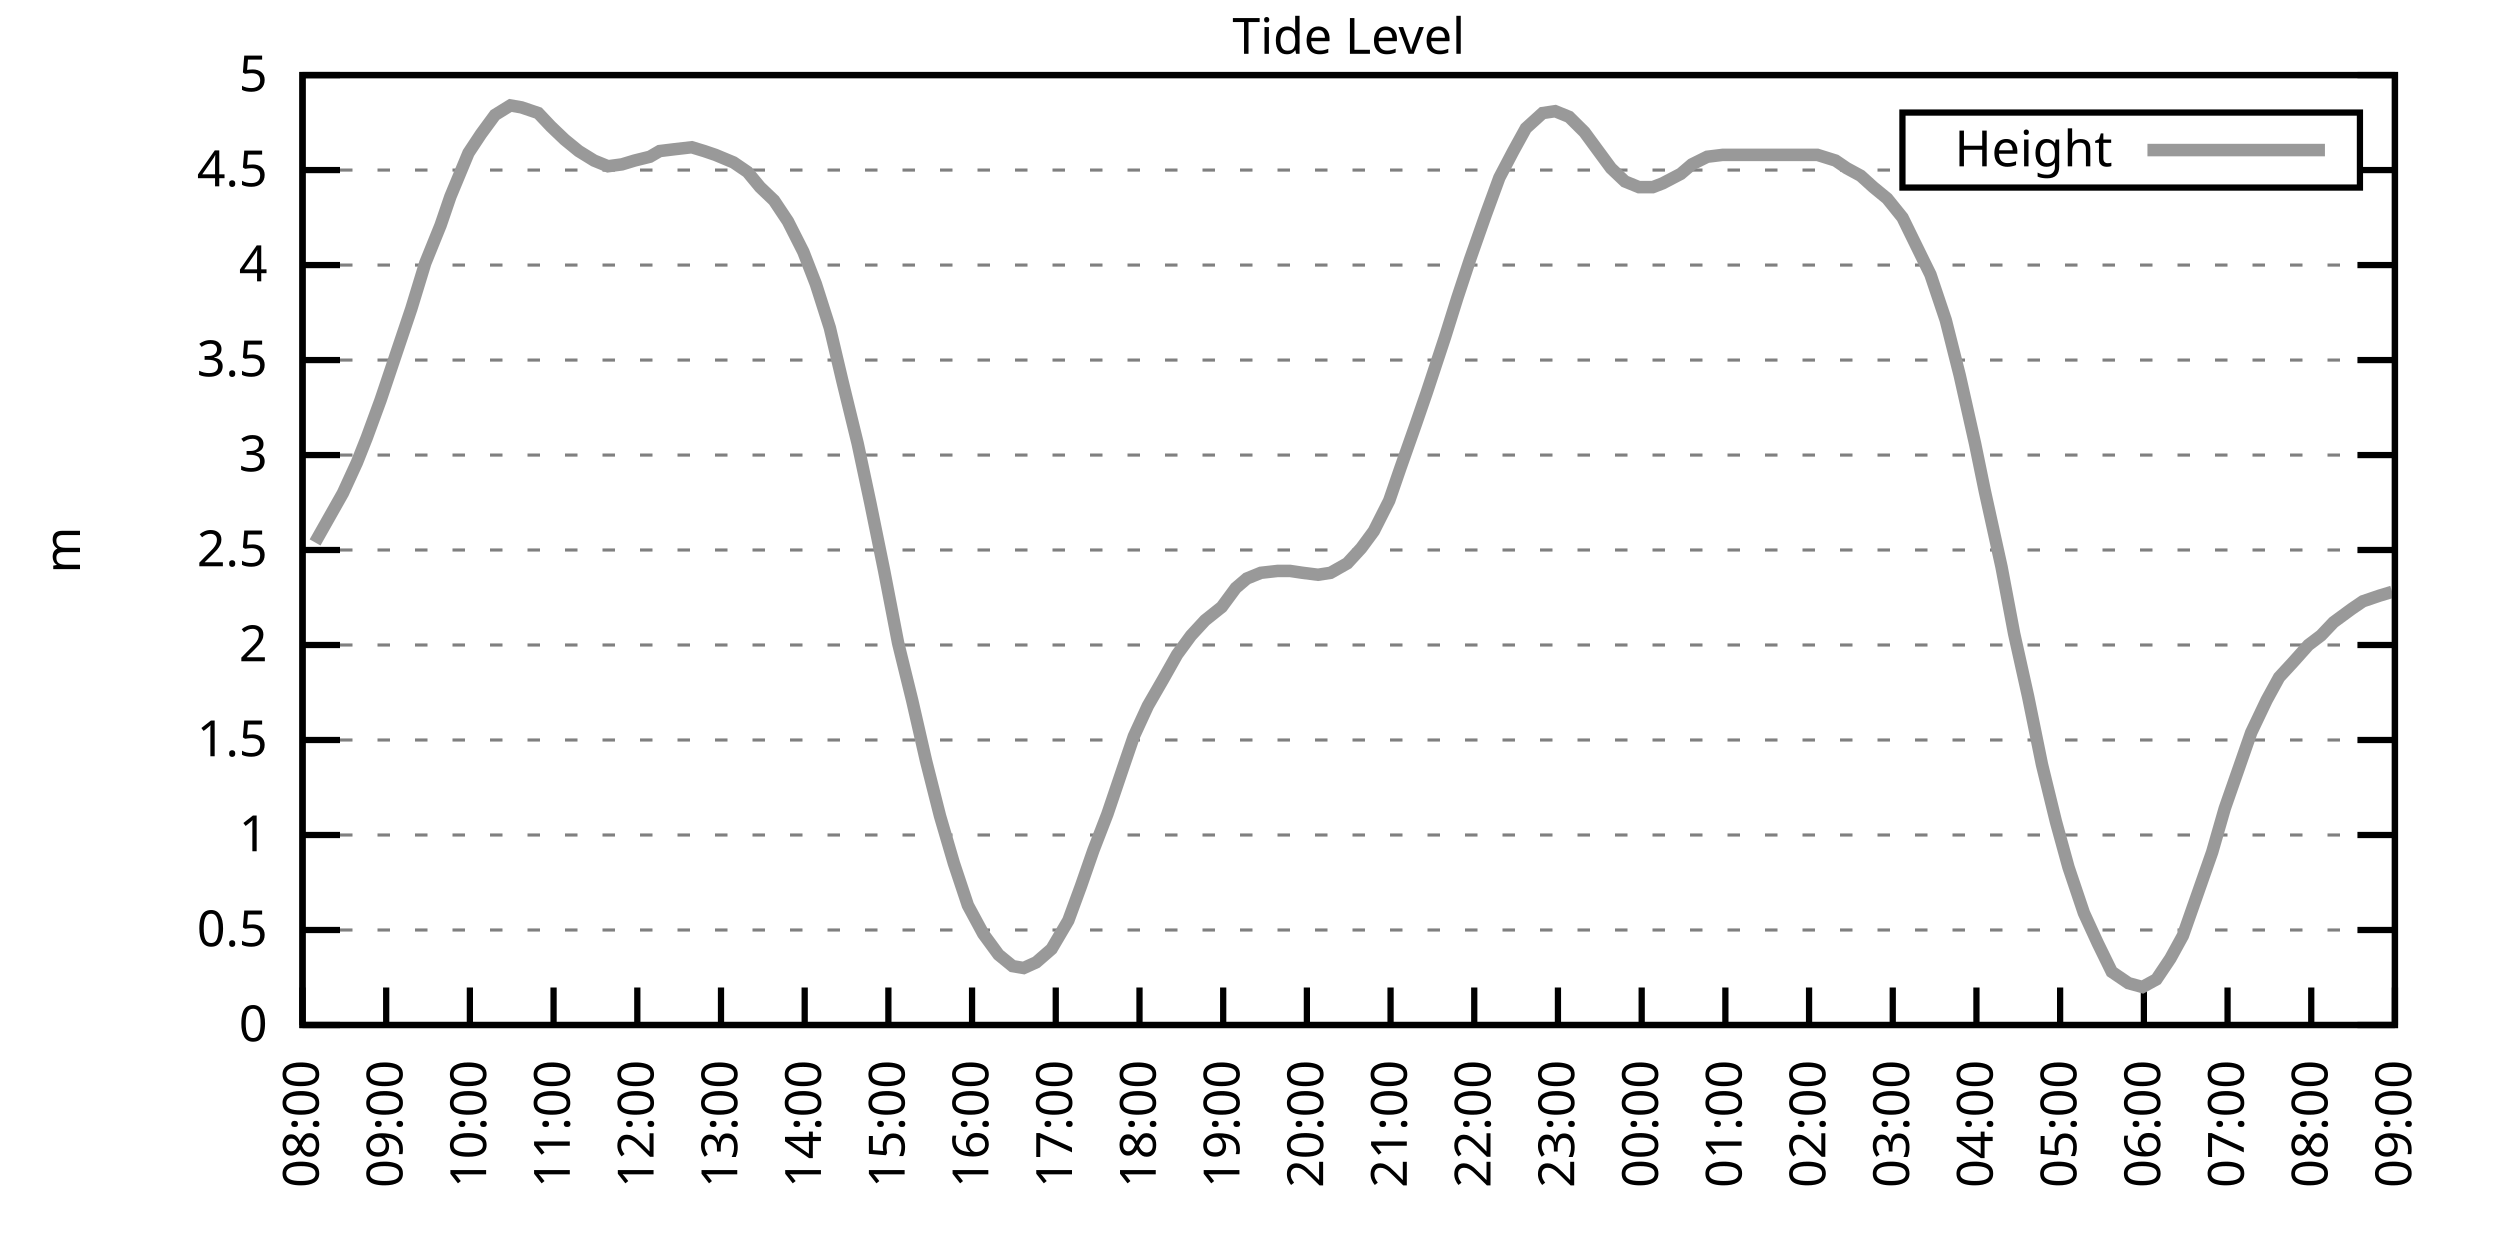
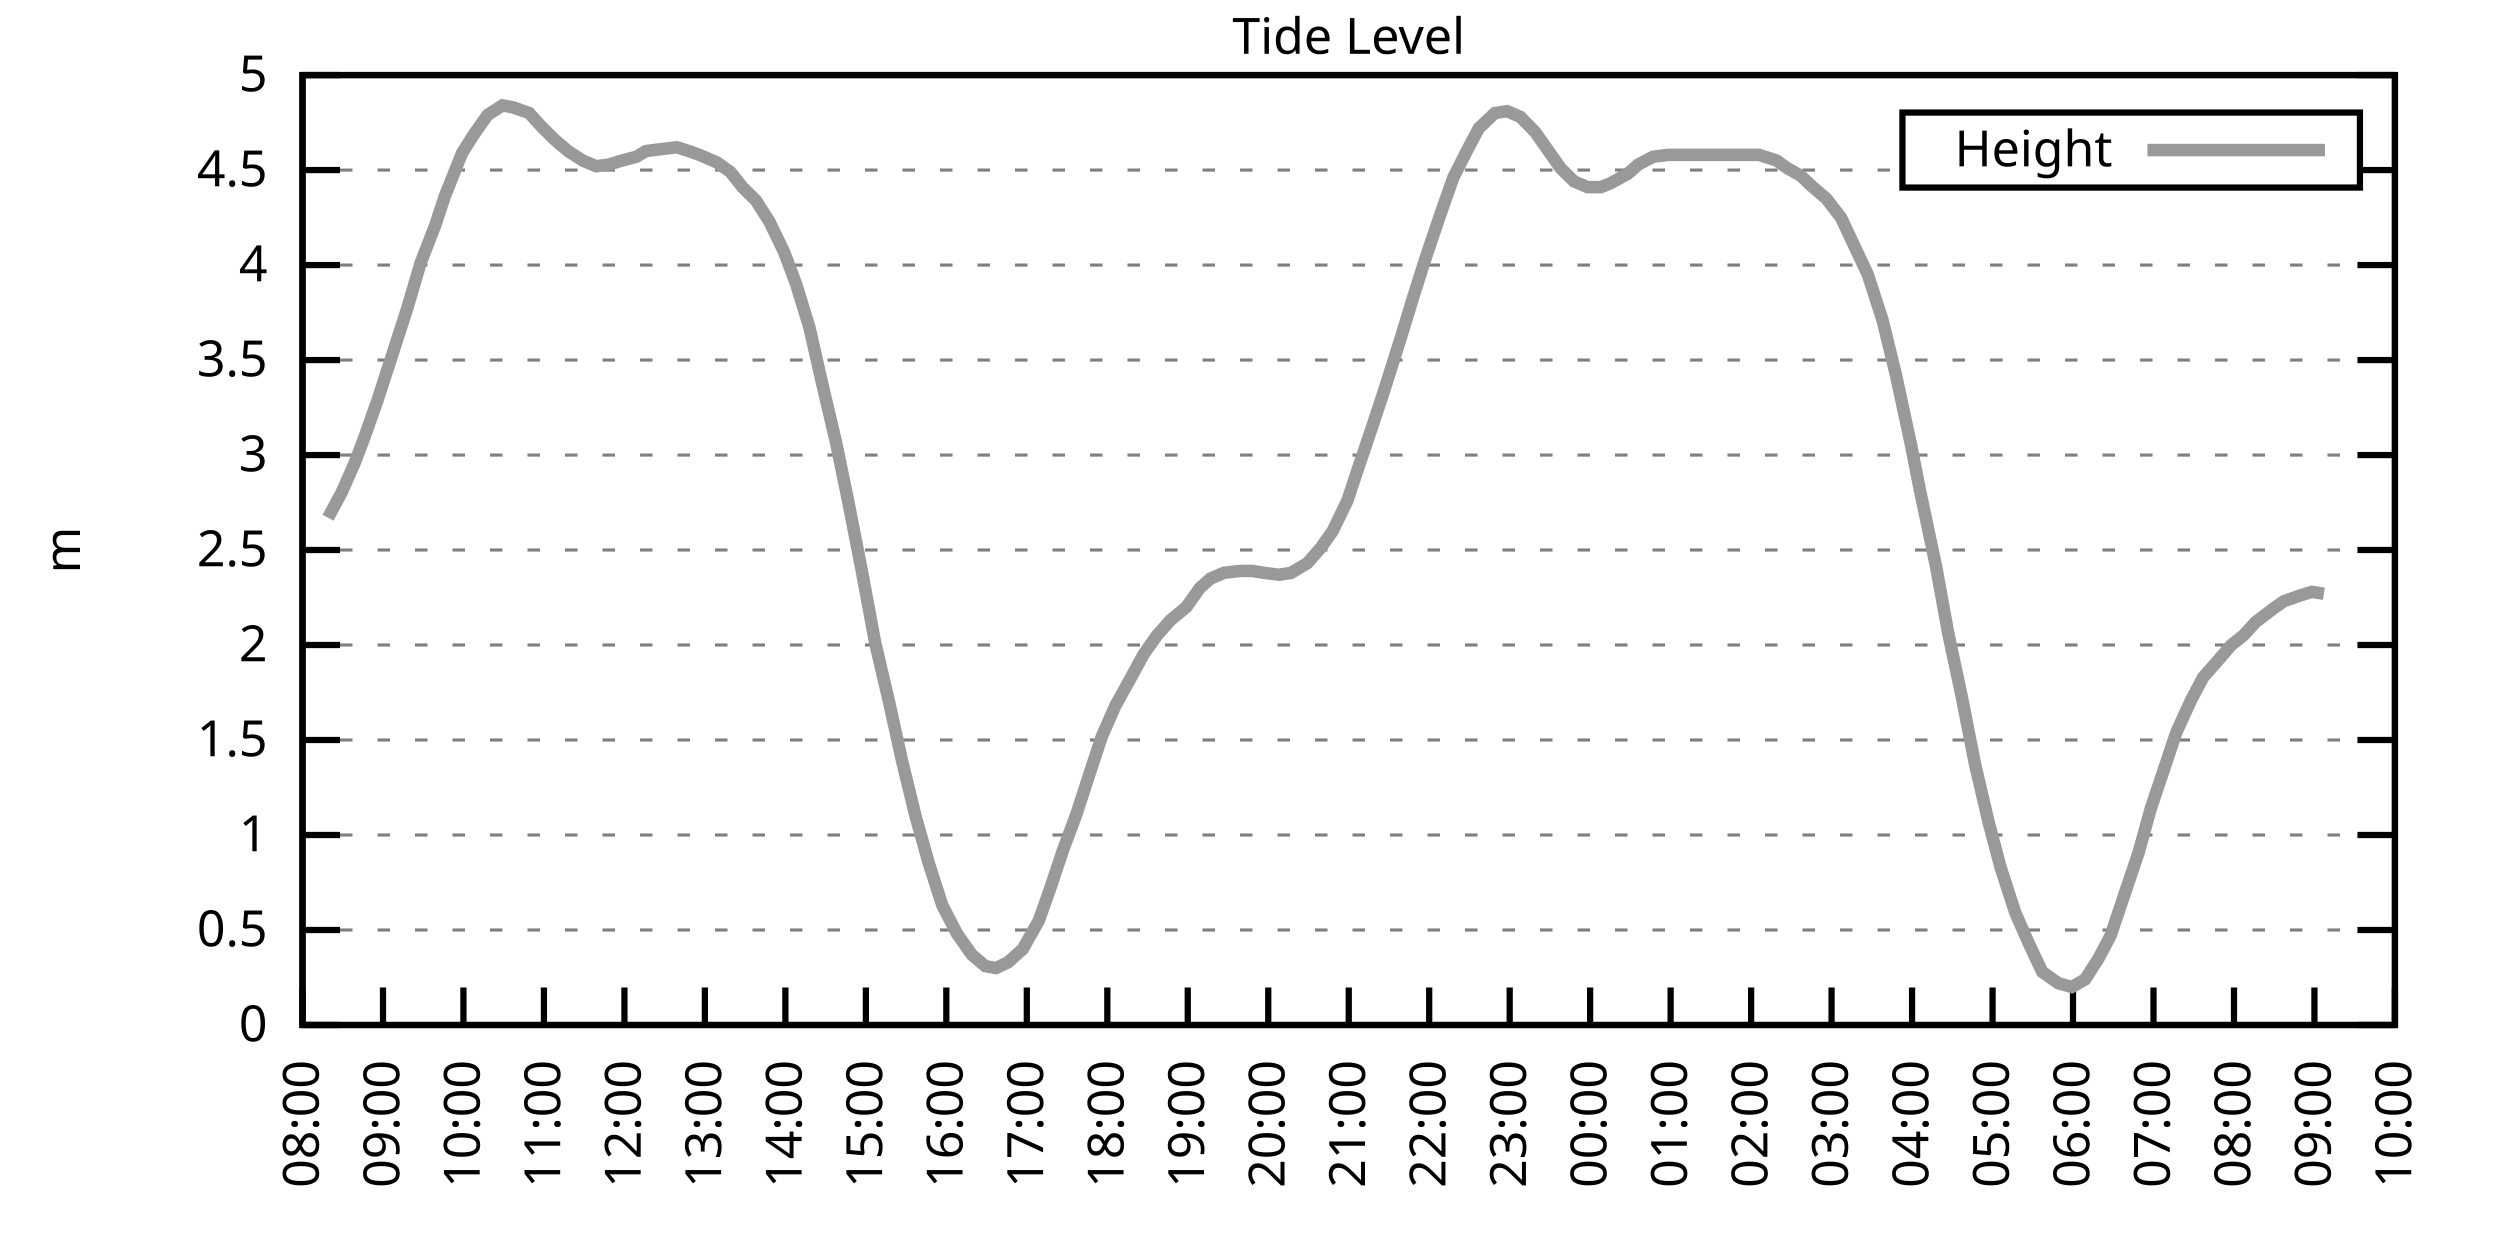
<svg xmlns="http://www.w3.org/2000/svg" xmlns:xlink="http://www.w3.org/1999/xlink" width="400" height="200" viewBox="0 0 400 200">
  <g id="gnuplot_canvas">
    <rect x="0" y="0" width="400" height="200" fill="none" />
    <defs>
      <circle id="gpDot" r="0.5" stroke-width="0.5" stroke="currentColor" />
      <path id="gpPt0" stroke-width="0.333" stroke="currentColor" d="M-1,0 h2 M0,-1 v2" />
      <path id="gpPt1" stroke-width="0.333" stroke="currentColor" d="M-1,-1 L1,1 M1,-1 L-1,1" />
      <path id="gpPt2" stroke-width="0.333" stroke="currentColor" d="M-1,0 L1,0 M0,-1 L0,1 M-1,-1 L1,1 M-1,1 L1,-1" />
      <rect id="gpPt3" stroke-width="0.333" stroke="currentColor" x="-1" y="-1" width="2" height="2" />
      <rect id="gpPt4" stroke-width="0.333" stroke="currentColor" fill="currentColor" x="-1" y="-1" width="2" height="2" />
      <circle id="gpPt5" stroke-width="0.333" stroke="currentColor" cx="0" cy="0" r="1" />
      <use xlink:href="#gpPt5" id="gpPt6" fill="currentColor" stroke="none" />
      <path id="gpPt7" stroke-width="0.333" stroke="currentColor" d="M0,-1.33 L-1.33,0.67 L1.33,0.67 z" />
      <use xlink:href="#gpPt7" id="gpPt8" fill="currentColor" stroke="none" />
      <use xlink:href="#gpPt7" id="gpPt9" stroke="currentColor" transform="rotate(180)" />
      <use xlink:href="#gpPt9" id="gpPt10" fill="currentColor" stroke="none" />
      <use xlink:href="#gpPt3" id="gpPt11" stroke="currentColor" transform="rotate(45)" />
      <use xlink:href="#gpPt11" id="gpPt12" fill="currentColor" stroke="none" />
      <path id="gpPt13" stroke-width="0.333" stroke="currentColor" d="M0,1.330 L1.265,0.411 L0.782,-1.067 L-0.782,-1.076 L-1.265,0.411 z" />
      <use xlink:href="#gpPt13" id="gpPt14" fill="currentColor" stroke="none" />
      <filter id="textbox" filterUnits="objectBoundingBox" x="0" y="0" height="1" width="1">
        <feFlood flood-color="white" flood-opacity="1" result="bgnd" />
        <feComposite in="SourceGraphic" in2="bgnd" operator="atop" />
      </filter>
      <filter id="greybox" filterUnits="objectBoundingBox" x="0" y="0" height="1" width="1">
        <feFlood flood-color="lightgrey" flood-opacity="1" result="grey" />
        <feComposite in="SourceGraphic" in2="grey" operator="atop" />
      </filter>
    </defs>
    <g fill="none" color="white" stroke="currentColor" stroke-width="1.00" stroke-linecap="butt" stroke-linejoin="miter">
</g>
    <g fill="none" color="black" stroke="currentColor" stroke-width="1.00" stroke-linecap="butt" stroke-linejoin="miter">
      <g stroke="none" shape-rendering="crispEdges">
        <polygon fill="rgb(255, 255, 255)" points="48.40,164.00 383.18,164.00 383.18,12.02 48.40,12.02 " />
      </g>
    </g>
    <g fill="none" color="black" stroke="currentColor" stroke-width="1.00" stroke-linecap="butt" stroke-linejoin="miter">
</g>
    <g fill="none" color="black" stroke="black" stroke-width="0.50" stroke-linecap="butt" stroke-linejoin="miter">
</g>
    <g fill="none" color="gray" stroke="currentColor" stroke-width="0.50" stroke-linecap="butt" stroke-linejoin="miter">
      <path stroke="gray" stroke-dasharray="2,4" class="gridline" d="M48.40,164.00 L383.19,164.00  " />
    </g>
    <g fill="none" color="gray" stroke="gray" stroke-width="1.00" stroke-linecap="butt" stroke-linejoin="miter">
</g>
    <g fill="none" color="black" stroke="currentColor" stroke-width="1.00" stroke-linecap="butt" stroke-linejoin="miter">
      <path stroke="black" d="M48.40,164.00 L54.40,164.00 M383.19,164.00 L377.19,164.00  " />
      <g transform="translate(42.80,166.60)" stroke="none" fill="black" font-family="Sans" font-size="8.00" text-anchor="end">
        <text>
          <tspan font-family="Sans"> 0</tspan>
        </text>
      </g>
    </g>
    <g fill="none" color="black" stroke="currentColor" stroke-width="1.00" stroke-linecap="butt" stroke-linejoin="miter">
</g>
    <g fill="none" color="black" stroke="black" stroke-width="0.50" stroke-linecap="butt" stroke-linejoin="miter">
</g>
    <g fill="none" color="gray" stroke="currentColor" stroke-width="0.50" stroke-linecap="butt" stroke-linejoin="miter">
      <path stroke="gray" stroke-dasharray="2,4" class="gridline" d="M48.40,148.80 L383.19,148.80  " />
    </g>
    <g fill="none" color="gray" stroke="gray" stroke-width="1.00" stroke-linecap="butt" stroke-linejoin="miter">
</g>
    <g fill="none" color="black" stroke="currentColor" stroke-width="1.00" stroke-linecap="butt" stroke-linejoin="miter">
      <path stroke="black" d="M48.40,148.80 L54.40,148.80 M383.19,148.80 L377.19,148.80  " />
      <g transform="translate(42.80,151.40)" stroke="none" fill="black" font-family="Sans" font-size="8.00" text-anchor="end">
        <text>
          <tspan font-family="Sans"> 0.5</tspan>
        </text>
      </g>
    </g>
    <g fill="none" color="black" stroke="currentColor" stroke-width="1.00" stroke-linecap="butt" stroke-linejoin="miter">
</g>
    <g fill="none" color="black" stroke="black" stroke-width="0.50" stroke-linecap="butt" stroke-linejoin="miter">
</g>
    <g fill="none" color="gray" stroke="currentColor" stroke-width="0.50" stroke-linecap="butt" stroke-linejoin="miter">
      <path stroke="gray" stroke-dasharray="2,4" class="gridline" d="M48.40,133.60 L383.19,133.60  " />
    </g>
    <g fill="none" color="gray" stroke="gray" stroke-width="1.00" stroke-linecap="butt" stroke-linejoin="miter">
</g>
    <g fill="none" color="black" stroke="currentColor" stroke-width="1.00" stroke-linecap="butt" stroke-linejoin="miter">
      <path stroke="black" d="M48.40,133.60 L54.40,133.60 M383.19,133.60 L377.19,133.60  " />
      <g transform="translate(42.80,136.20)" stroke="none" fill="black" font-family="Sans" font-size="8.00" text-anchor="end">
        <text>
          <tspan font-family="Sans"> 1</tspan>
        </text>
      </g>
    </g>
    <g fill="none" color="black" stroke="currentColor" stroke-width="1.00" stroke-linecap="butt" stroke-linejoin="miter">
</g>
    <g fill="none" color="black" stroke="black" stroke-width="0.50" stroke-linecap="butt" stroke-linejoin="miter">
</g>
    <g fill="none" color="gray" stroke="currentColor" stroke-width="0.50" stroke-linecap="butt" stroke-linejoin="miter">
      <path stroke="gray" stroke-dasharray="2,4" class="gridline" d="M48.40,118.40 L383.19,118.40  " />
    </g>
    <g fill="none" color="gray" stroke="gray" stroke-width="1.00" stroke-linecap="butt" stroke-linejoin="miter">
</g>
    <g fill="none" color="black" stroke="currentColor" stroke-width="1.00" stroke-linecap="butt" stroke-linejoin="miter">
      <path stroke="black" d="M48.40,118.40 L54.40,118.40 M383.19,118.40 L377.19,118.40  " />
      <g transform="translate(42.80,121.00)" stroke="none" fill="black" font-family="Sans" font-size="8.00" text-anchor="end">
        <text>
          <tspan font-family="Sans"> 1.5</tspan>
        </text>
      </g>
    </g>
    <g fill="none" color="black" stroke="currentColor" stroke-width="1.00" stroke-linecap="butt" stroke-linejoin="miter">
</g>
    <g fill="none" color="black" stroke="black" stroke-width="0.50" stroke-linecap="butt" stroke-linejoin="miter">
</g>
    <g fill="none" color="gray" stroke="currentColor" stroke-width="0.50" stroke-linecap="butt" stroke-linejoin="miter">
      <path stroke="gray" stroke-dasharray="2,4" class="gridline" d="M48.40,103.20 L383.19,103.20  " />
    </g>
    <g fill="none" color="gray" stroke="gray" stroke-width="1.00" stroke-linecap="butt" stroke-linejoin="miter">
</g>
    <g fill="none" color="black" stroke="currentColor" stroke-width="1.00" stroke-linecap="butt" stroke-linejoin="miter">
      <path stroke="black" d="M48.40,103.20 L54.40,103.20 M383.19,103.20 L377.19,103.20  " />
      <g transform="translate(42.80,105.80)" stroke="none" fill="black" font-family="Sans" font-size="8.00" text-anchor="end">
        <text>
          <tspan font-family="Sans"> 2</tspan>
        </text>
      </g>
    </g>
    <g fill="none" color="black" stroke="currentColor" stroke-width="1.00" stroke-linecap="butt" stroke-linejoin="miter">
</g>
    <g fill="none" color="black" stroke="black" stroke-width="0.50" stroke-linecap="butt" stroke-linejoin="miter">
</g>
    <g fill="none" color="gray" stroke="currentColor" stroke-width="0.50" stroke-linecap="butt" stroke-linejoin="miter">
      <path stroke="gray" stroke-dasharray="2,4" class="gridline" d="M48.40,88.00 L383.19,88.00  " />
    </g>
    <g fill="none" color="gray" stroke="gray" stroke-width="1.00" stroke-linecap="butt" stroke-linejoin="miter">
</g>
    <g fill="none" color="black" stroke="currentColor" stroke-width="1.00" stroke-linecap="butt" stroke-linejoin="miter">
      <path stroke="black" d="M48.40,88.00 L54.40,88.00 M383.19,88.00 L377.19,88.00  " />
      <g transform="translate(42.80,90.60)" stroke="none" fill="black" font-family="Sans" font-size="8.00" text-anchor="end">
        <text>
          <tspan font-family="Sans"> 2.5</tspan>
        </text>
      </g>
    </g>
    <g fill="none" color="black" stroke="currentColor" stroke-width="1.00" stroke-linecap="butt" stroke-linejoin="miter">
</g>
    <g fill="none" color="black" stroke="black" stroke-width="0.50" stroke-linecap="butt" stroke-linejoin="miter">
</g>
    <g fill="none" color="gray" stroke="currentColor" stroke-width="0.50" stroke-linecap="butt" stroke-linejoin="miter">
      <path stroke="gray" stroke-dasharray="2,4" class="gridline" d="M48.40,72.81 L383.19,72.81  " />
    </g>
    <g fill="none" color="gray" stroke="gray" stroke-width="1.00" stroke-linecap="butt" stroke-linejoin="miter">
</g>
    <g fill="none" color="black" stroke="currentColor" stroke-width="1.00" stroke-linecap="butt" stroke-linejoin="miter">
      <path stroke="black" d="M48.40,72.81 L54.40,72.81 M383.19,72.81 L377.19,72.81  " />
      <g transform="translate(42.80,75.41)" stroke="none" fill="black" font-family="Sans" font-size="8.00" text-anchor="end">
        <text>
          <tspan font-family="Sans"> 3</tspan>
        </text>
      </g>
    </g>
    <g fill="none" color="black" stroke="currentColor" stroke-width="1.00" stroke-linecap="butt" stroke-linejoin="miter">
</g>
    <g fill="none" color="black" stroke="black" stroke-width="0.50" stroke-linecap="butt" stroke-linejoin="miter">
</g>
    <g fill="none" color="gray" stroke="currentColor" stroke-width="0.50" stroke-linecap="butt" stroke-linejoin="miter">
      <path stroke="gray" stroke-dasharray="2,4" class="gridline" d="M48.40,57.61 L383.19,57.61  " />
    </g>
    <g fill="none" color="gray" stroke="gray" stroke-width="1.00" stroke-linecap="butt" stroke-linejoin="miter">
</g>
    <g fill="none" color="black" stroke="currentColor" stroke-width="1.00" stroke-linecap="butt" stroke-linejoin="miter">
      <path stroke="black" d="M48.40,57.61 L54.40,57.61 M383.19,57.61 L377.19,57.61  " />
      <g transform="translate(42.80,60.21)" stroke="none" fill="black" font-family="Sans" font-size="8.00" text-anchor="end">
        <text>
          <tspan font-family="Sans"> 3.5</tspan>
        </text>
      </g>
    </g>
    <g fill="none" color="black" stroke="currentColor" stroke-width="1.00" stroke-linecap="butt" stroke-linejoin="miter">
</g>
    <g fill="none" color="black" stroke="black" stroke-width="0.50" stroke-linecap="butt" stroke-linejoin="miter">
</g>
    <g fill="none" color="gray" stroke="currentColor" stroke-width="0.50" stroke-linecap="butt" stroke-linejoin="miter">
      <path stroke="gray" stroke-dasharray="2,4" class="gridline" d="M48.40,42.41 L383.19,42.41  " />
    </g>
    <g fill="none" color="gray" stroke="gray" stroke-width="1.00" stroke-linecap="butt" stroke-linejoin="miter">
</g>
    <g fill="none" color="black" stroke="currentColor" stroke-width="1.00" stroke-linecap="butt" stroke-linejoin="miter">
      <path stroke="black" d="M48.40,42.41 L54.40,42.41 M383.19,42.41 L377.19,42.41  " />
      <g transform="translate(42.80,45.01)" stroke="none" fill="black" font-family="Sans" font-size="8.00" text-anchor="end">
        <text>
          <tspan font-family="Sans"> 4</tspan>
        </text>
      </g>
    </g>
    <g fill="none" color="black" stroke="currentColor" stroke-width="1.00" stroke-linecap="butt" stroke-linejoin="miter">
</g>
    <g fill="none" color="black" stroke="black" stroke-width="0.50" stroke-linecap="butt" stroke-linejoin="miter">
</g>
    <g fill="none" color="gray" stroke="currentColor" stroke-width="0.50" stroke-linecap="butt" stroke-linejoin="miter">
      <path stroke="gray" stroke-dasharray="2,4" class="gridline" d="M48.40,27.21 L304.39,27.21 M377.59,27.21 L383.19,27.21  " />
    </g>
    <g fill="none" color="gray" stroke="gray" stroke-width="1.00" stroke-linecap="butt" stroke-linejoin="miter">
</g>
    <g fill="none" color="black" stroke="currentColor" stroke-width="1.00" stroke-linecap="butt" stroke-linejoin="miter">
      <path stroke="black" d="M48.40,27.21 L54.40,27.21 M383.19,27.21 L377.19,27.21  " />
      <g transform="translate(42.80,29.81)" stroke="none" fill="black" font-family="Sans" font-size="8.00" text-anchor="end">
        <text>
          <tspan font-family="Sans"> 4.5</tspan>
        </text>
      </g>
    </g>
    <g fill="none" color="black" stroke="currentColor" stroke-width="1.00" stroke-linecap="butt" stroke-linejoin="miter">
</g>
    <g fill="none" color="black" stroke="black" stroke-width="0.50" stroke-linecap="butt" stroke-linejoin="miter">
</g>
    <g fill="none" color="gray" stroke="currentColor" stroke-width="0.50" stroke-linecap="butt" stroke-linejoin="miter">
      <path stroke="gray" stroke-dasharray="2,4" class="gridline" d="M48.40,12.01 L383.19,12.01  " />
    </g>
    <g fill="none" color="gray" stroke="gray" stroke-width="1.00" stroke-linecap="butt" stroke-linejoin="miter">
</g>
    <g fill="none" color="black" stroke="currentColor" stroke-width="1.00" stroke-linecap="butt" stroke-linejoin="miter">
      <path stroke="black" d="M48.40,12.01 L54.40,12.01 M383.19,12.01 L377.19,12.01  " />
      <g transform="translate(42.80,14.61)" stroke="none" fill="black" font-family="Sans" font-size="8.00" text-anchor="end">
        <text>
          <tspan font-family="Sans"> 5</tspan>
        </text>
      </g>
    </g>
    <g fill="none" color="black" stroke="currentColor" stroke-width="1.00" stroke-linecap="butt" stroke-linejoin="miter">
      <path stroke="black" d="M48.40,164.00 L48.40,158.00  " />
      <g transform="translate(51.00,169.60) rotate(270.00)" stroke="none" fill="black" font-family="Sans" font-size="8.00" text-anchor="end">
        <text>
          <tspan font-family="Sans">08:00</tspan>
        </text>
      </g>
    </g>
    <g fill="none" color="black" stroke="currentColor" stroke-width="1.00" stroke-linecap="butt" stroke-linejoin="miter">
-       <path stroke="black" d="M61.79,164.00 L61.79,158.00  " />
-       <g transform="translate(64.39,169.60) rotate(270.00)" stroke="none" fill="black" font-family="Sans" font-size="8.00" text-anchor="end">
+       <path stroke="black" d="M61.28,164.00 L61.28,158.00  " />
+       <g transform="translate(63.88,169.60) rotate(270.00)" stroke="none" fill="black" font-family="Sans" font-size="8.00" text-anchor="end">
        <text>
          <tspan font-family="Sans">09:00</tspan>
        </text>
      </g>
    </g>
    <g fill="none" color="black" stroke="currentColor" stroke-width="1.00" stroke-linecap="butt" stroke-linejoin="miter">
-       <path stroke="black" d="M75.18,164.00 L75.18,158.00  " />
-       <g transform="translate(77.78,169.60) rotate(270.00)" stroke="none" fill="black" font-family="Sans" font-size="8.00" text-anchor="end">
+       <path stroke="black" d="M74.15,164.00 L74.15,158.00  " />
+       <g transform="translate(76.75,169.60) rotate(270.00)" stroke="none" fill="black" font-family="Sans" font-size="8.00" text-anchor="end">
        <text>
          <tspan font-family="Sans">10:00</tspan>
        </text>
      </g>
    </g>
    <g fill="none" color="black" stroke="currentColor" stroke-width="1.00" stroke-linecap="butt" stroke-linejoin="miter">
-       <path stroke="black" d="M88.57,164.00 L88.57,158.00  " />
-       <g transform="translate(91.17,169.60) rotate(270.00)" stroke="none" fill="black" font-family="Sans" font-size="8.00" text-anchor="end">
+       <path stroke="black" d="M87.03,164.00 L87.03,158.00  " />
+       <g transform="translate(89.63,169.60) rotate(270.00)" stroke="none" fill="black" font-family="Sans" font-size="8.00" text-anchor="end">
        <text>
          <tspan font-family="Sans">11:00</tspan>
        </text>
      </g>
    </g>
    <g fill="none" color="black" stroke="currentColor" stroke-width="1.00" stroke-linecap="butt" stroke-linejoin="miter">
-       <path stroke="black" d="M101.97,164.00 L101.97,158.00  " />
-       <g transform="translate(104.57,169.60) rotate(270.00)" stroke="none" fill="black" font-family="Sans" font-size="8.00" text-anchor="end">
+       <path stroke="black" d="M99.91,164.00 L99.91,158.00  " />
+       <g transform="translate(102.51,169.60) rotate(270.00)" stroke="none" fill="black" font-family="Sans" font-size="8.00" text-anchor="end">
        <text>
          <tspan font-family="Sans">12:00</tspan>
        </text>
      </g>
    </g>
    <g fill="none" color="black" stroke="currentColor" stroke-width="1.00" stroke-linecap="butt" stroke-linejoin="miter">
-       <path stroke="black" d="M115.36,164.00 L115.36,158.00  " />
-       <g transform="translate(117.96,169.60) rotate(270.00)" stroke="none" fill="black" font-family="Sans" font-size="8.00" text-anchor="end">
+       <path stroke="black" d="M112.78,164.00 L112.78,158.00  " />
+       <g transform="translate(115.38,169.60) rotate(270.00)" stroke="none" fill="black" font-family="Sans" font-size="8.00" text-anchor="end">
        <text>
          <tspan font-family="Sans">13:00</tspan>
        </text>
      </g>
    </g>
    <g fill="none" color="black" stroke="currentColor" stroke-width="1.00" stroke-linecap="butt" stroke-linejoin="miter">
-       <path stroke="black" d="M128.75,164.00 L128.75,158.00  " />
-       <g transform="translate(131.35,169.60) rotate(270.00)" stroke="none" fill="black" font-family="Sans" font-size="8.00" text-anchor="end">
+       <path stroke="black" d="M125.66,164.00 L125.66,158.00  " />
+       <g transform="translate(128.26,169.60) rotate(270.00)" stroke="none" fill="black" font-family="Sans" font-size="8.00" text-anchor="end">
        <text>
          <tspan font-family="Sans">14:00</tspan>
        </text>
      </g>
    </g>
    <g fill="none" color="black" stroke="currentColor" stroke-width="1.00" stroke-linecap="butt" stroke-linejoin="miter">
-       <path stroke="black" d="M142.14,164.00 L142.14,158.00  " />
-       <g transform="translate(144.74,169.60) rotate(270.00)" stroke="none" fill="black" font-family="Sans" font-size="8.00" text-anchor="end">
+       <path stroke="black" d="M138.54,164.00 L138.54,158.00  " />
+       <g transform="translate(141.14,169.60) rotate(270.00)" stroke="none" fill="black" font-family="Sans" font-size="8.00" text-anchor="end">
        <text>
          <tspan font-family="Sans">15:00</tspan>
        </text>
      </g>
    </g>
    <g fill="none" color="black" stroke="currentColor" stroke-width="1.00" stroke-linecap="butt" stroke-linejoin="miter">
-       <path stroke="black" d="M155.53,164.00 L155.53,158.00  " />
-       <g transform="translate(158.13,169.60) rotate(270.00)" stroke="none" fill="black" font-family="Sans" font-size="8.00" text-anchor="end">
+       <path stroke="black" d="M151.41,164.00 L151.41,158.00  " />
+       <g transform="translate(154.01,169.60) rotate(270.00)" stroke="none" fill="black" font-family="Sans" font-size="8.00" text-anchor="end">
        <text>
          <tspan font-family="Sans">16:00</tspan>
        </text>
      </g>
    </g>
    <g fill="none" color="black" stroke="currentColor" stroke-width="1.00" stroke-linecap="butt" stroke-linejoin="miter">
-       <path stroke="black" d="M168.92,164.00 L168.92,158.00  " />
-       <g transform="translate(171.52,169.60) rotate(270.00)" stroke="none" fill="black" font-family="Sans" font-size="8.00" text-anchor="end">
+       <path stroke="black" d="M164.29,164.00 L164.29,158.00  " />
+       <g transform="translate(166.89,169.60) rotate(270.00)" stroke="none" fill="black" font-family="Sans" font-size="8.00" text-anchor="end">
        <text>
          <tspan font-family="Sans">17:00</tspan>
        </text>
      </g>
    </g>
    <g fill="none" color="black" stroke="currentColor" stroke-width="1.00" stroke-linecap="butt" stroke-linejoin="miter">
-       <path stroke="black" d="M182.32,164.00 L182.32,158.00  " />
-       <g transform="translate(184.92,169.60) rotate(270.00)" stroke="none" fill="black" font-family="Sans" font-size="8.00" text-anchor="end">
+       <path stroke="black" d="M177.17,164.00 L177.17,158.00  " />
+       <g transform="translate(179.77,169.60) rotate(270.00)" stroke="none" fill="black" font-family="Sans" font-size="8.00" text-anchor="end">
        <text>
          <tspan font-family="Sans">18:00</tspan>
        </text>
      </g>
    </g>
    <g fill="none" color="black" stroke="currentColor" stroke-width="1.00" stroke-linecap="butt" stroke-linejoin="miter">
-       <path stroke="black" d="M195.71,164.00 L195.71,158.00  " />
-       <g transform="translate(198.31,169.60) rotate(270.00)" stroke="none" fill="black" font-family="Sans" font-size="8.00" text-anchor="end">
+       <path stroke="black" d="M190.04,164.00 L190.04,158.00  " />
+       <g transform="translate(192.64,169.60) rotate(270.00)" stroke="none" fill="black" font-family="Sans" font-size="8.00" text-anchor="end">
        <text>
          <tspan font-family="Sans">19:00</tspan>
        </text>
      </g>
    </g>
    <g fill="none" color="black" stroke="currentColor" stroke-width="1.00" stroke-linecap="butt" stroke-linejoin="miter">
-       <path stroke="black" d="M209.10,164.00 L209.10,158.00  " />
-       <g transform="translate(211.70,169.60) rotate(270.00)" stroke="none" fill="black" font-family="Sans" font-size="8.00" text-anchor="end">
+       <path stroke="black" d="M202.92,164.00 L202.92,158.00  " />
+       <g transform="translate(205.52,169.60) rotate(270.00)" stroke="none" fill="black" font-family="Sans" font-size="8.00" text-anchor="end">
        <text>
          <tspan font-family="Sans">20:00</tspan>
        </text>
      </g>
    </g>
    <g fill="none" color="black" stroke="currentColor" stroke-width="1.00" stroke-linecap="butt" stroke-linejoin="miter">
-       <path stroke="black" d="M222.49,164.00 L222.49,158.00  " />
-       <g transform="translate(225.09,169.60) rotate(270.00)" stroke="none" fill="black" font-family="Sans" font-size="8.00" text-anchor="end">
+       <path stroke="black" d="M215.80,164.00 L215.80,158.00  " />
+       <g transform="translate(218.40,169.60) rotate(270.00)" stroke="none" fill="black" font-family="Sans" font-size="8.00" text-anchor="end">
        <text>
          <tspan font-family="Sans">21:00</tspan>
        </text>
      </g>
    </g>
    <g fill="none" color="black" stroke="currentColor" stroke-width="1.00" stroke-linecap="butt" stroke-linejoin="miter">
-       <path stroke="black" d="M235.88,164.00 L235.88,158.00  " />
-       <g transform="translate(238.48,169.60) rotate(270.00)" stroke="none" fill="black" font-family="Sans" font-size="8.00" text-anchor="end">
+       <path stroke="black" d="M228.67,164.00 L228.67,158.00  " />
+       <g transform="translate(231.27,169.60) rotate(270.00)" stroke="none" fill="black" font-family="Sans" font-size="8.00" text-anchor="end">
        <text>
          <tspan font-family="Sans">22:00</tspan>
        </text>
      </g>
    </g>
    <g fill="none" color="black" stroke="currentColor" stroke-width="1.00" stroke-linecap="butt" stroke-linejoin="miter">
-       <path stroke="black" d="M249.27,164.00 L249.27,158.00  " />
-       <g transform="translate(251.87,169.60) rotate(270.00)" stroke="none" fill="black" font-family="Sans" font-size="8.00" text-anchor="end">
+       <path stroke="black" d="M241.55,164.00 L241.55,158.00  " />
+       <g transform="translate(244.15,169.60) rotate(270.00)" stroke="none" fill="black" font-family="Sans" font-size="8.00" text-anchor="end">
        <text>
          <tspan font-family="Sans">23:00</tspan>
        </text>
      </g>
    </g>
    <g fill="none" color="black" stroke="currentColor" stroke-width="1.00" stroke-linecap="butt" stroke-linejoin="miter">
-       <path stroke="black" d="M262.67,164.00 L262.67,158.00  " />
-       <g transform="translate(265.27,169.60) rotate(270.00)" stroke="none" fill="black" font-family="Sans" font-size="8.00" text-anchor="end">
+       <path stroke="black" d="M254.42,164.00 L254.42,158.00  " />
+       <g transform="translate(257.02,169.60) rotate(270.00)" stroke="none" fill="black" font-family="Sans" font-size="8.00" text-anchor="end">
        <text>
          <tspan font-family="Sans">00:00</tspan>
        </text>
      </g>
    </g>
    <g fill="none" color="black" stroke="currentColor" stroke-width="1.00" stroke-linecap="butt" stroke-linejoin="miter">
-       <path stroke="black" d="M276.06,164.00 L276.06,158.00  " />
-       <g transform="translate(278.66,169.60) rotate(270.00)" stroke="none" fill="black" font-family="Sans" font-size="8.00" text-anchor="end">
+       <path stroke="black" d="M267.30,164.00 L267.30,158.00  " />
+       <g transform="translate(269.90,169.60) rotate(270.00)" stroke="none" fill="black" font-family="Sans" font-size="8.00" text-anchor="end">
        <text>
          <tspan font-family="Sans">01:00</tspan>
        </text>
      </g>
    </g>
    <g fill="none" color="black" stroke="currentColor" stroke-width="1.00" stroke-linecap="butt" stroke-linejoin="miter">
-       <path stroke="black" d="M289.45,164.00 L289.45,158.00  " />
-       <g transform="translate(292.05,169.60) rotate(270.00)" stroke="none" fill="black" font-family="Sans" font-size="8.00" text-anchor="end">
+       <path stroke="black" d="M280.18,164.00 L280.18,158.00  " />
+       <g transform="translate(282.78,169.60) rotate(270.00)" stroke="none" fill="black" font-family="Sans" font-size="8.00" text-anchor="end">
        <text>
          <tspan font-family="Sans">02:00</tspan>
        </text>
      </g>
    </g>
    <g fill="none" color="black" stroke="currentColor" stroke-width="1.00" stroke-linecap="butt" stroke-linejoin="miter">
-       <path stroke="black" d="M302.84,164.00 L302.84,158.00  " />
-       <g transform="translate(305.44,169.60) rotate(270.00)" stroke="none" fill="black" font-family="Sans" font-size="8.00" text-anchor="end">
+       <path stroke="black" d="M293.05,164.00 L293.05,158.00  " />
+       <g transform="translate(295.65,169.60) rotate(270.00)" stroke="none" fill="black" font-family="Sans" font-size="8.00" text-anchor="end">
        <text>
          <tspan font-family="Sans">03:00</tspan>
        </text>
      </g>
    </g>
    <g fill="none" color="black" stroke="currentColor" stroke-width="1.00" stroke-linecap="butt" stroke-linejoin="miter">
-       <path stroke="black" d="M316.23,164.00 L316.23,158.00  " />
-       <g transform="translate(318.83,169.60) rotate(270.00)" stroke="none" fill="black" font-family="Sans" font-size="8.00" text-anchor="end">
+       <path stroke="black" d="M305.93,164.00 L305.93,158.00  " />
+       <g transform="translate(308.53,169.60) rotate(270.00)" stroke="none" fill="black" font-family="Sans" font-size="8.00" text-anchor="end">
        <text>
          <tspan font-family="Sans">04:00</tspan>
        </text>
      </g>
    </g>
    <g fill="none" color="black" stroke="currentColor" stroke-width="1.00" stroke-linecap="butt" stroke-linejoin="miter">
-       <path stroke="black" d="M329.62,164.00 L329.62,158.00  " />
-       <g transform="translate(332.22,169.60) rotate(270.00)" stroke="none" fill="black" font-family="Sans" font-size="8.00" text-anchor="end">
+       <path stroke="black" d="M318.81,164.00 L318.81,158.00  " />
+       <g transform="translate(321.41,169.60) rotate(270.00)" stroke="none" fill="black" font-family="Sans" font-size="8.00" text-anchor="end">
        <text>
          <tspan font-family="Sans">05:00</tspan>
        </text>
      </g>
    </g>
    <g fill="none" color="black" stroke="currentColor" stroke-width="1.00" stroke-linecap="butt" stroke-linejoin="miter">
-       <path stroke="black" d="M343.02,164.00 L343.02,158.00  " />
-       <g transform="translate(345.62,169.60) rotate(270.00)" stroke="none" fill="black" font-family="Sans" font-size="8.00" text-anchor="end">
+       <path stroke="black" d="M331.68,164.00 L331.68,158.00  " />
+       <g transform="translate(334.28,169.60) rotate(270.00)" stroke="none" fill="black" font-family="Sans" font-size="8.00" text-anchor="end">
        <text>
          <tspan font-family="Sans">06:00</tspan>
        </text>
      </g>
    </g>
    <g fill="none" color="black" stroke="currentColor" stroke-width="1.00" stroke-linecap="butt" stroke-linejoin="miter">
-       <path stroke="black" d="M356.41,164.00 L356.41,158.00  " />
-       <g transform="translate(359.01,169.60) rotate(270.00)" stroke="none" fill="black" font-family="Sans" font-size="8.00" text-anchor="end">
+       <path stroke="black" d="M344.56,164.00 L344.56,158.00  " />
+       <g transform="translate(347.16,169.60) rotate(270.00)" stroke="none" fill="black" font-family="Sans" font-size="8.00" text-anchor="end">
        <text>
          <tspan font-family="Sans">07:00</tspan>
        </text>
      </g>
    </g>
    <g fill="none" color="black" stroke="currentColor" stroke-width="1.00" stroke-linecap="butt" stroke-linejoin="miter">
-       <path stroke="black" d="M369.80,164.00 L369.80,158.00  " />
-       <g transform="translate(372.40,169.60) rotate(270.00)" stroke="none" fill="black" font-family="Sans" font-size="8.00" text-anchor="end">
+       <path stroke="black" d="M357.44,164.00 L357.44,158.00  " />
+       <g transform="translate(360.04,169.60) rotate(270.00)" stroke="none" fill="black" font-family="Sans" font-size="8.00" text-anchor="end">
        <text>
          <tspan font-family="Sans">08:00</tspan>
+         </text>
+       </g>
+     </g>
+     <g fill="none" color="black" stroke="currentColor" stroke-width="1.00" stroke-linecap="butt" stroke-linejoin="miter">
+       <path stroke="black" d="M370.31,164.00 L370.31,158.00  " />
+       <g transform="translate(372.91,169.60) rotate(270.00)" stroke="none" fill="black" font-family="Sans" font-size="8.00" text-anchor="end">
+         <text>
+           <tspan font-family="Sans">09:00</tspan>
        </text>
      </g>
    </g>
    <g fill="none" color="black" stroke="currentColor" stroke-width="1.00" stroke-linecap="butt" stroke-linejoin="miter">
      <path stroke="black" d="M383.19,164.00 L383.19,158.00  " />
      <g transform="translate(385.79,169.60) rotate(270.00)" stroke="none" fill="black" font-family="Sans" font-size="8.00" text-anchor="end">
        <text>
-           <tspan font-family="Sans">09:00</tspan>
+           <tspan font-family="Sans">10:00</tspan>
        </text>
      </g>
    </g>
    <g fill="none" color="black" stroke="currentColor" stroke-width="1.00" stroke-linecap="butt" stroke-linejoin="miter">
</g>
    <g fill="none" color="black" stroke="currentColor" stroke-width="1.00" stroke-linecap="butt" stroke-linejoin="miter">
      <path stroke="black" d="M48.40,12.01 L48.40,164.00 L383.19,164.00 L383.19,12.01 L48.40,12.01 Z  " />
    </g>
    <g fill="none" color="black" stroke="currentColor" stroke-width="1.00" stroke-linecap="butt" stroke-linejoin="miter">
</g>
    <g fill="none" color="black" stroke="currentColor" stroke-width="1.00" stroke-linecap="butt" stroke-linejoin="miter">
      <path stroke="black" d="M304.39,30.01 L304.39,18.01 L377.59,18.01 L377.59,30.01 L304.39,30.01 Z  " />
    </g>
    <g id="Tide_level_plot_1">
      <g fill="none" color="white" stroke="black" stroke-width="2.00" stroke-linecap="butt" stroke-linejoin="miter">
</g>
      <g fill="none" color="black" stroke="currentColor" stroke-width="2.00" stroke-linecap="butt" stroke-linejoin="miter">
        <g transform="translate(337.99,26.61)" stroke="none" fill="black" font-family="Sans" font-size="8.00" text-anchor="end">
          <text>
            <tspan font-family="Sans">Height</tspan>
          </text>
        </g>
      </g>
      <g fill="none" color="black" stroke="currentColor" stroke-width="2.00" stroke-linecap="butt" stroke-linejoin="miter">
-         <path stroke="rgb(153, 153, 153)" d="M343.59,24.01 L371.99,24.01 M50.41,86.79 L52.64,82.84 L54.87,78.89 L57.10,74.02 L58.67,70.07 L60.90,63.99   L63.35,56.70 L65.81,49.40 L68.04,42.10 L70.50,36.02 L72.06,31.46 L74.96,24.47 L76.97,21.43 L79.20,18.39   L81.66,16.87 L83.44,17.18 L86.12,18.09 L88.13,20.22 L90.36,22.35 L92.59,24.17 L95.05,25.69 L97.28,26.60   L99.51,26.30 L101.52,25.69 L103.98,25.08 L105.54,24.17 L107.99,23.87 L110.67,23.56 L112.68,24.17 L114.47,24.78   L117.37,25.99 L119.60,27.51 L121.61,29.94 L123.84,32.07 L126.07,35.42 L128.53,40.28 L130.54,45.45 L132.77,52.44   L134.78,60.95 L137.23,70.98 L139.24,80.41 L141.47,91.35 L143.70,102.90 L145.94,112.02 L148.17,121.75 L150.40,130.56   L152.63,138.16 L154.86,144.85 L157.32,149.41 L159.77,152.75 L162.01,154.58 L163.79,154.88 L165.80,153.97 L168.25,151.84   L170.93,147.28 L172.94,141.81 L174.95,136.03 L177.18,130.26 L179.86,122.35 L181.42,117.80 L183.66,112.93 L186.11,108.68   L188.34,104.72 L190.57,101.68 L192.81,99.25 L195.48,97.12 L197.72,94.08 L199.50,92.56 L201.73,91.65 L204.41,91.35   L206.42,91.35 L208.43,91.65 L210.88,91.96 L212.89,91.65 L215.57,90.13 L217.80,87.70 L219.81,84.97 L222.27,80.10   L224.05,74.93 L226.51,67.94 L228.29,62.77 L231.20,53.96 L233.20,47.58 L235.21,41.50 L237.67,34.50 L239.90,28.42   L242.13,24.17 L244.14,20.52 L246.82,18.09 L248.83,17.79 L251.06,18.70 L253.51,21.13 L255.52,23.87 L257.76,26.91   L259.99,29.03 L262.22,29.94 L264.45,29.94 L266.01,29.34 L268.92,27.82 L270.70,26.30 L273.16,25.08 L275.61,24.78   L290.79,24.78 L293.69,25.69 L295.48,26.91 L297.71,28.12 L299.72,29.94 L301.95,31.77 L304.40,34.81 L307.08,40.28   L308.87,43.93 L311.32,51.22 L313.55,60.04 L316.01,70.98 L317.57,78.58 L320.25,90.74 L322.26,101.38 L324.49,111.41   L326.72,122.35 L328.95,131.47 L330.96,138.77 L333.42,146.07 L335.65,150.93 L337.88,155.49 L340.56,157.31 L342.79,157.92   L345.02,156.70 L347.26,153.36 L349.26,149.71 L351.50,143.33 L353.95,136.34 L355.96,129.35 L358.19,122.96 L360.20,117.19   L362.66,112.02 L364.66,108.37 L366.90,105.94 L369.35,103.20 L371.36,101.68 L373.37,99.56 L376.27,97.43 L378.06,96.21   L380.73,95.30 L382.74,94.69  " />
+         <path stroke="rgb(153, 153, 153)" d="M343.59,24.01 L371.99,24.01 M52.48,82.84 L54.62,78.89 L56.77,74.02 L58.27,70.07 L60.42,63.99 L62.78,56.70   L65.14,49.40 L67.29,42.10 L69.65,36.02 L71.15,31.46 L73.94,24.47 L75.87,21.43 L78.02,18.39 L80.38,16.87   L82.09,17.18 L84.67,18.09 L86.60,20.22 L88.75,22.35 L90.89,24.17 L93.25,25.69 L95.40,26.60 L97.55,26.30   L99.48,25.69 L101.84,25.08 L103.34,24.17 L105.70,23.87 L108.28,23.56 L110.21,24.17 L111.92,24.78 L114.71,25.99   L116.86,27.51 L118.79,29.94 L120.94,32.07 L123.08,35.42 L125.44,40.28 L127.38,45.45 L129.52,52.44 L131.45,60.95   L133.81,70.98 L135.75,80.41 L137.89,91.35 L140.04,102.90 L142.18,112.02 L144.33,121.75 L146.48,130.56 L148.62,138.16   L150.77,144.85 L153.13,149.41 L155.49,152.75 L157.64,154.58 L159.35,154.88 L161.28,153.97 L163.65,151.84 L166.22,147.28   L168.15,141.81 L170.08,136.03 L172.23,130.26 L174.80,122.35 L176.31,117.80 L178.45,112.93 L180.81,108.68 L182.96,104.72   L185.11,101.68 L187.25,99.25 L189.83,97.12 L191.97,94.08 L193.69,92.56 L195.84,91.65 L198.41,91.35 L200.34,91.35   L202.27,91.65 L204.64,91.96 L206.57,91.65 L209.14,90.13 L211.29,87.70 L213.22,84.97 L215.58,80.10 L217.30,74.93   L219.66,67.94 L221.37,62.77 L224.16,53.96 L226.10,47.58 L228.03,41.50 L230.39,34.50 L232.53,28.42 L234.68,24.17   L236.61,20.52 L239.19,18.09 L241.12,17.79 L243.26,18.70 L245.63,21.13 L247.56,23.87 L249.70,26.91 L251.85,29.03   L254.00,29.94 L256.14,29.94 L257.64,29.34 L260.43,27.82 L262.15,26.30 L264.51,25.08 L266.87,24.78 L281.47,24.78   L284.26,25.69 L285.97,26.91 L288.12,28.12 L290.05,29.94 L292.20,31.77 L294.56,34.81 L297.13,40.28 L298.85,43.93   L301.21,51.22 L303.36,60.04 L305.72,70.98 L307.22,78.58 L309.79,90.74 L311.73,101.38 L313.87,111.41 L316.02,122.35   L318.16,131.47 L320.09,138.77 L322.46,146.07 L324.60,150.93 L326.75,155.49 L329.32,157.31 L331.47,157.92 L333.62,156.70   L335.76,153.36 L337.69,149.71 L339.84,143.33 L342.20,136.34 L344.13,129.35 L346.28,122.96 L348.21,117.19 L350.57,112.02   L352.50,108.37 L354.65,105.94 L357.01,103.20 L358.94,101.68 L360.87,99.56 L363.66,97.43 L365.38,96.21 L367.95,95.30   L369.88,94.69 L371.82,95.00  " />
      </g>
    </g>
    <g fill="none" color="black" stroke="currentColor" stroke-width="2.00" stroke-linecap="butt" stroke-linejoin="miter">
</g>
    <g fill="none" color="black" stroke="black" stroke-width="1.00" stroke-linecap="butt" stroke-linejoin="miter">
</g>
    <g fill="none" color="black" stroke="currentColor" stroke-width="1.00" stroke-linecap="butt" stroke-linejoin="miter">
      <path stroke="black" d="M48.40,12.01 L48.40,164.00 L383.19,164.00 L383.19,12.01 L48.40,12.01 Z  " />
      <g transform="translate(12.80,88.01) rotate(270.00)" stroke="none" fill="black" font-family="Sans" font-size="8.00" text-anchor="middle">
        <text>
          <tspan font-family="Sans">m</tspan>
        </text>
      </g>
    </g>
    <g fill="none" color="black" stroke="currentColor" stroke-width="1.00" stroke-linecap="butt" stroke-linejoin="miter">
</g>
    <g fill="none" color="black" stroke="currentColor" stroke-width="1.00" stroke-linecap="butt" stroke-linejoin="miter">
      <g transform="translate(215.79,8.61)" stroke="none" fill="black" font-family="Sans" font-size="8.00" text-anchor="middle">
        <text>
          <tspan font-family="Sans">Tide Level</tspan>
        </text>
      </g>
    </g>
    <g fill="none" color="black" stroke="currentColor" stroke-width="1.00" stroke-linecap="butt" stroke-linejoin="miter">
</g>
  </g>
</svg>
